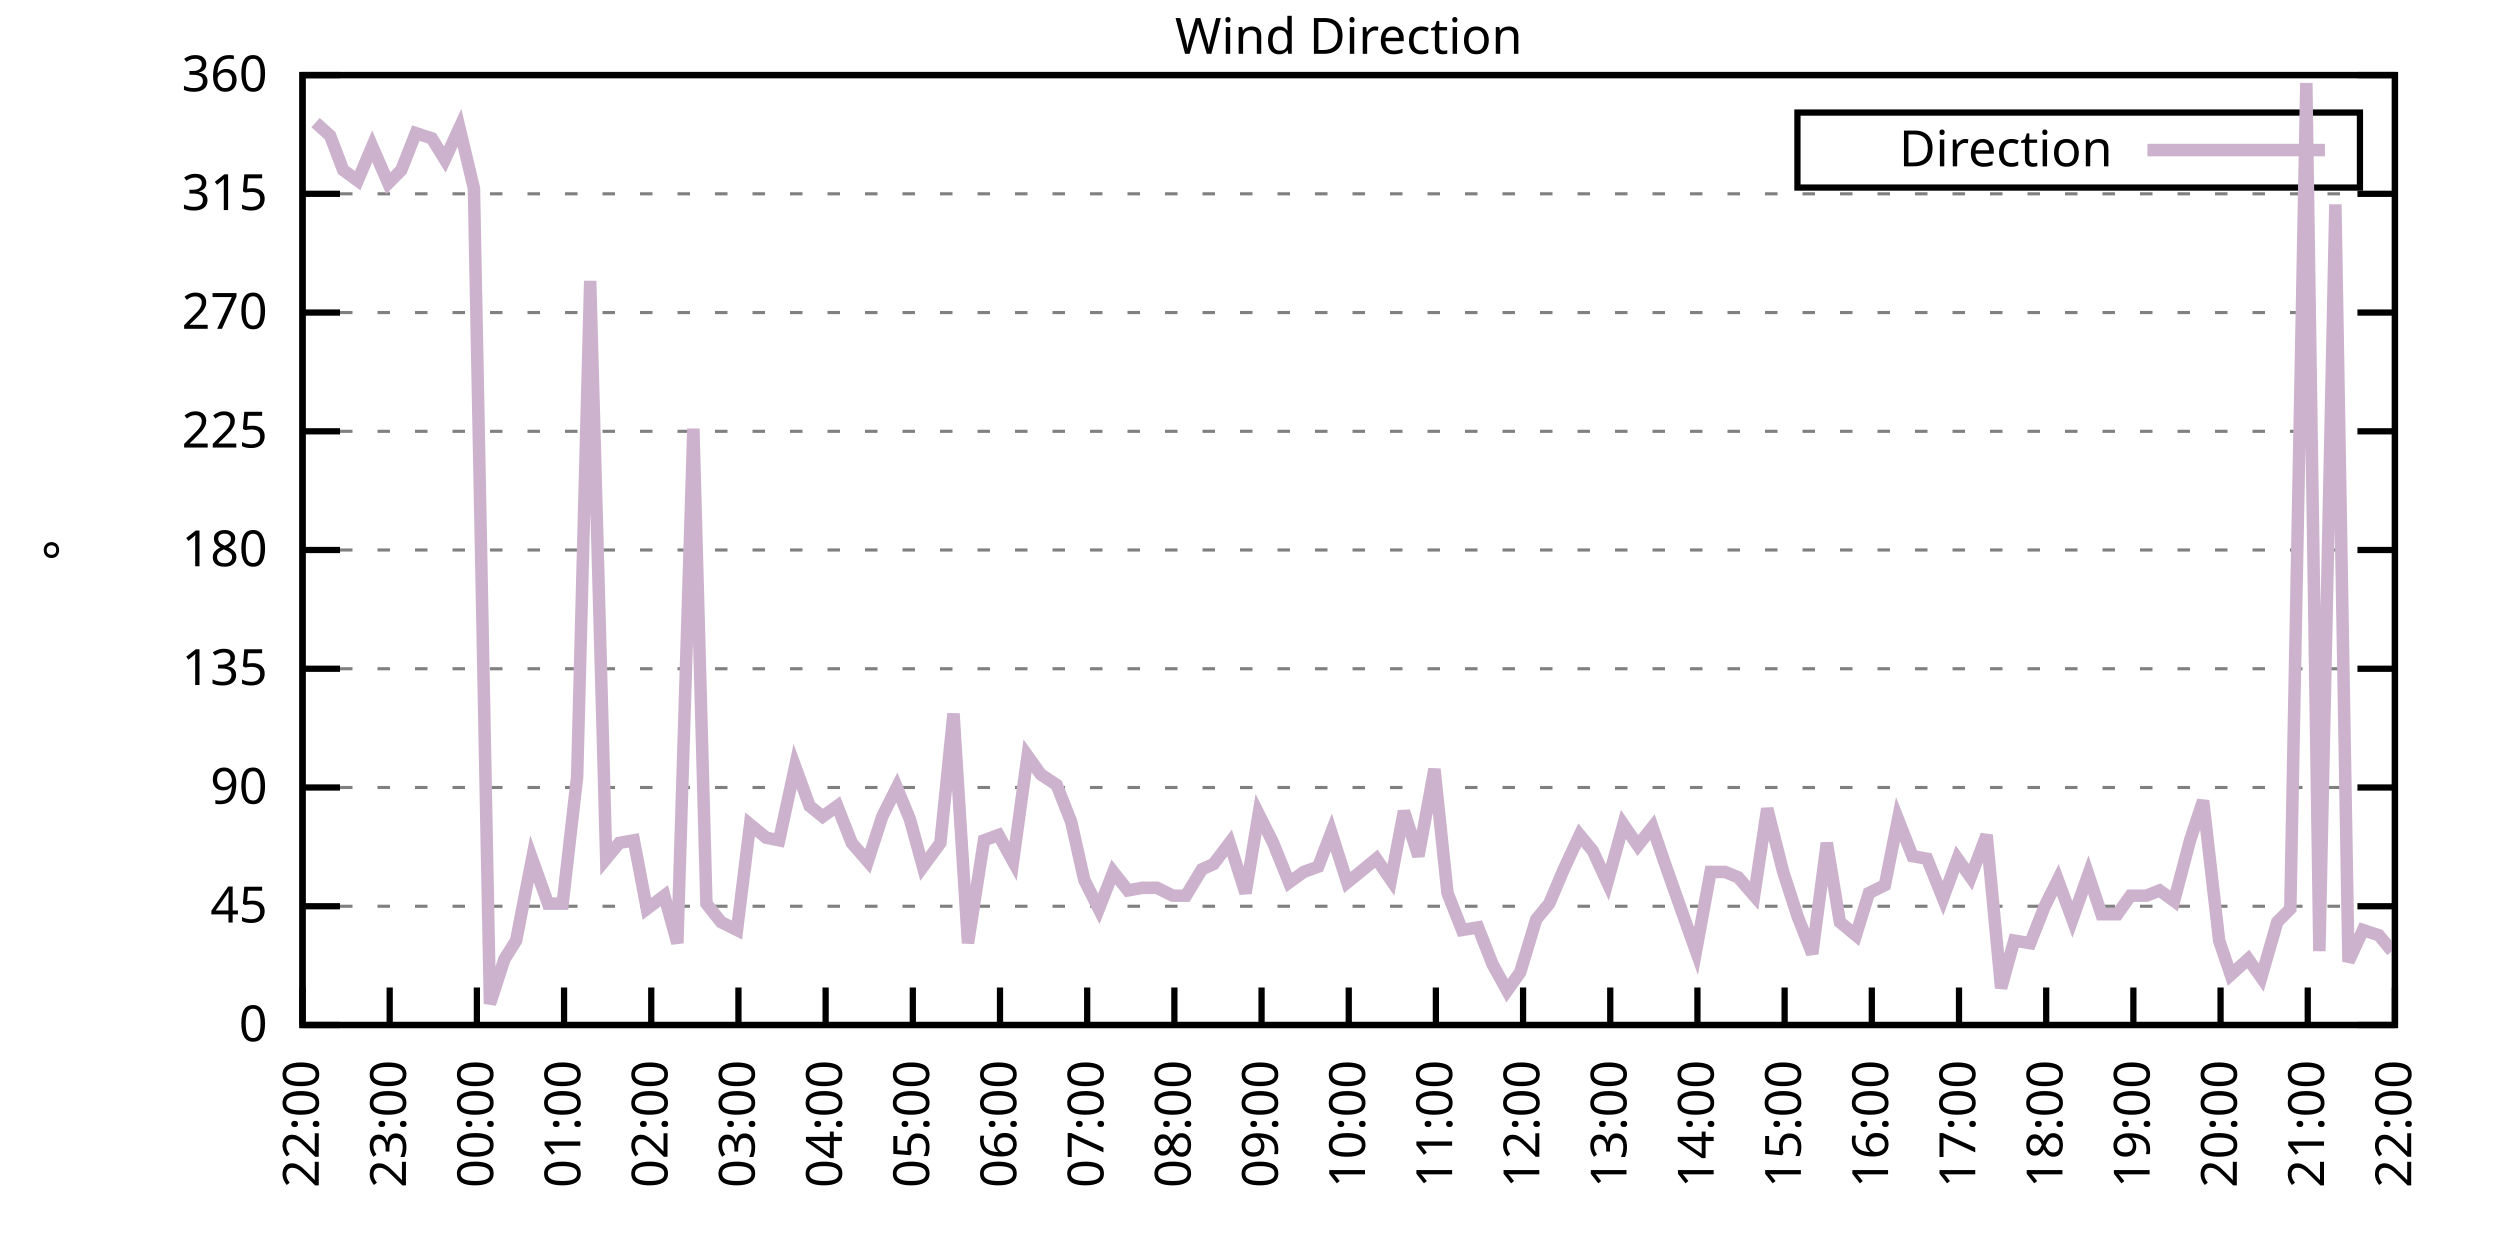
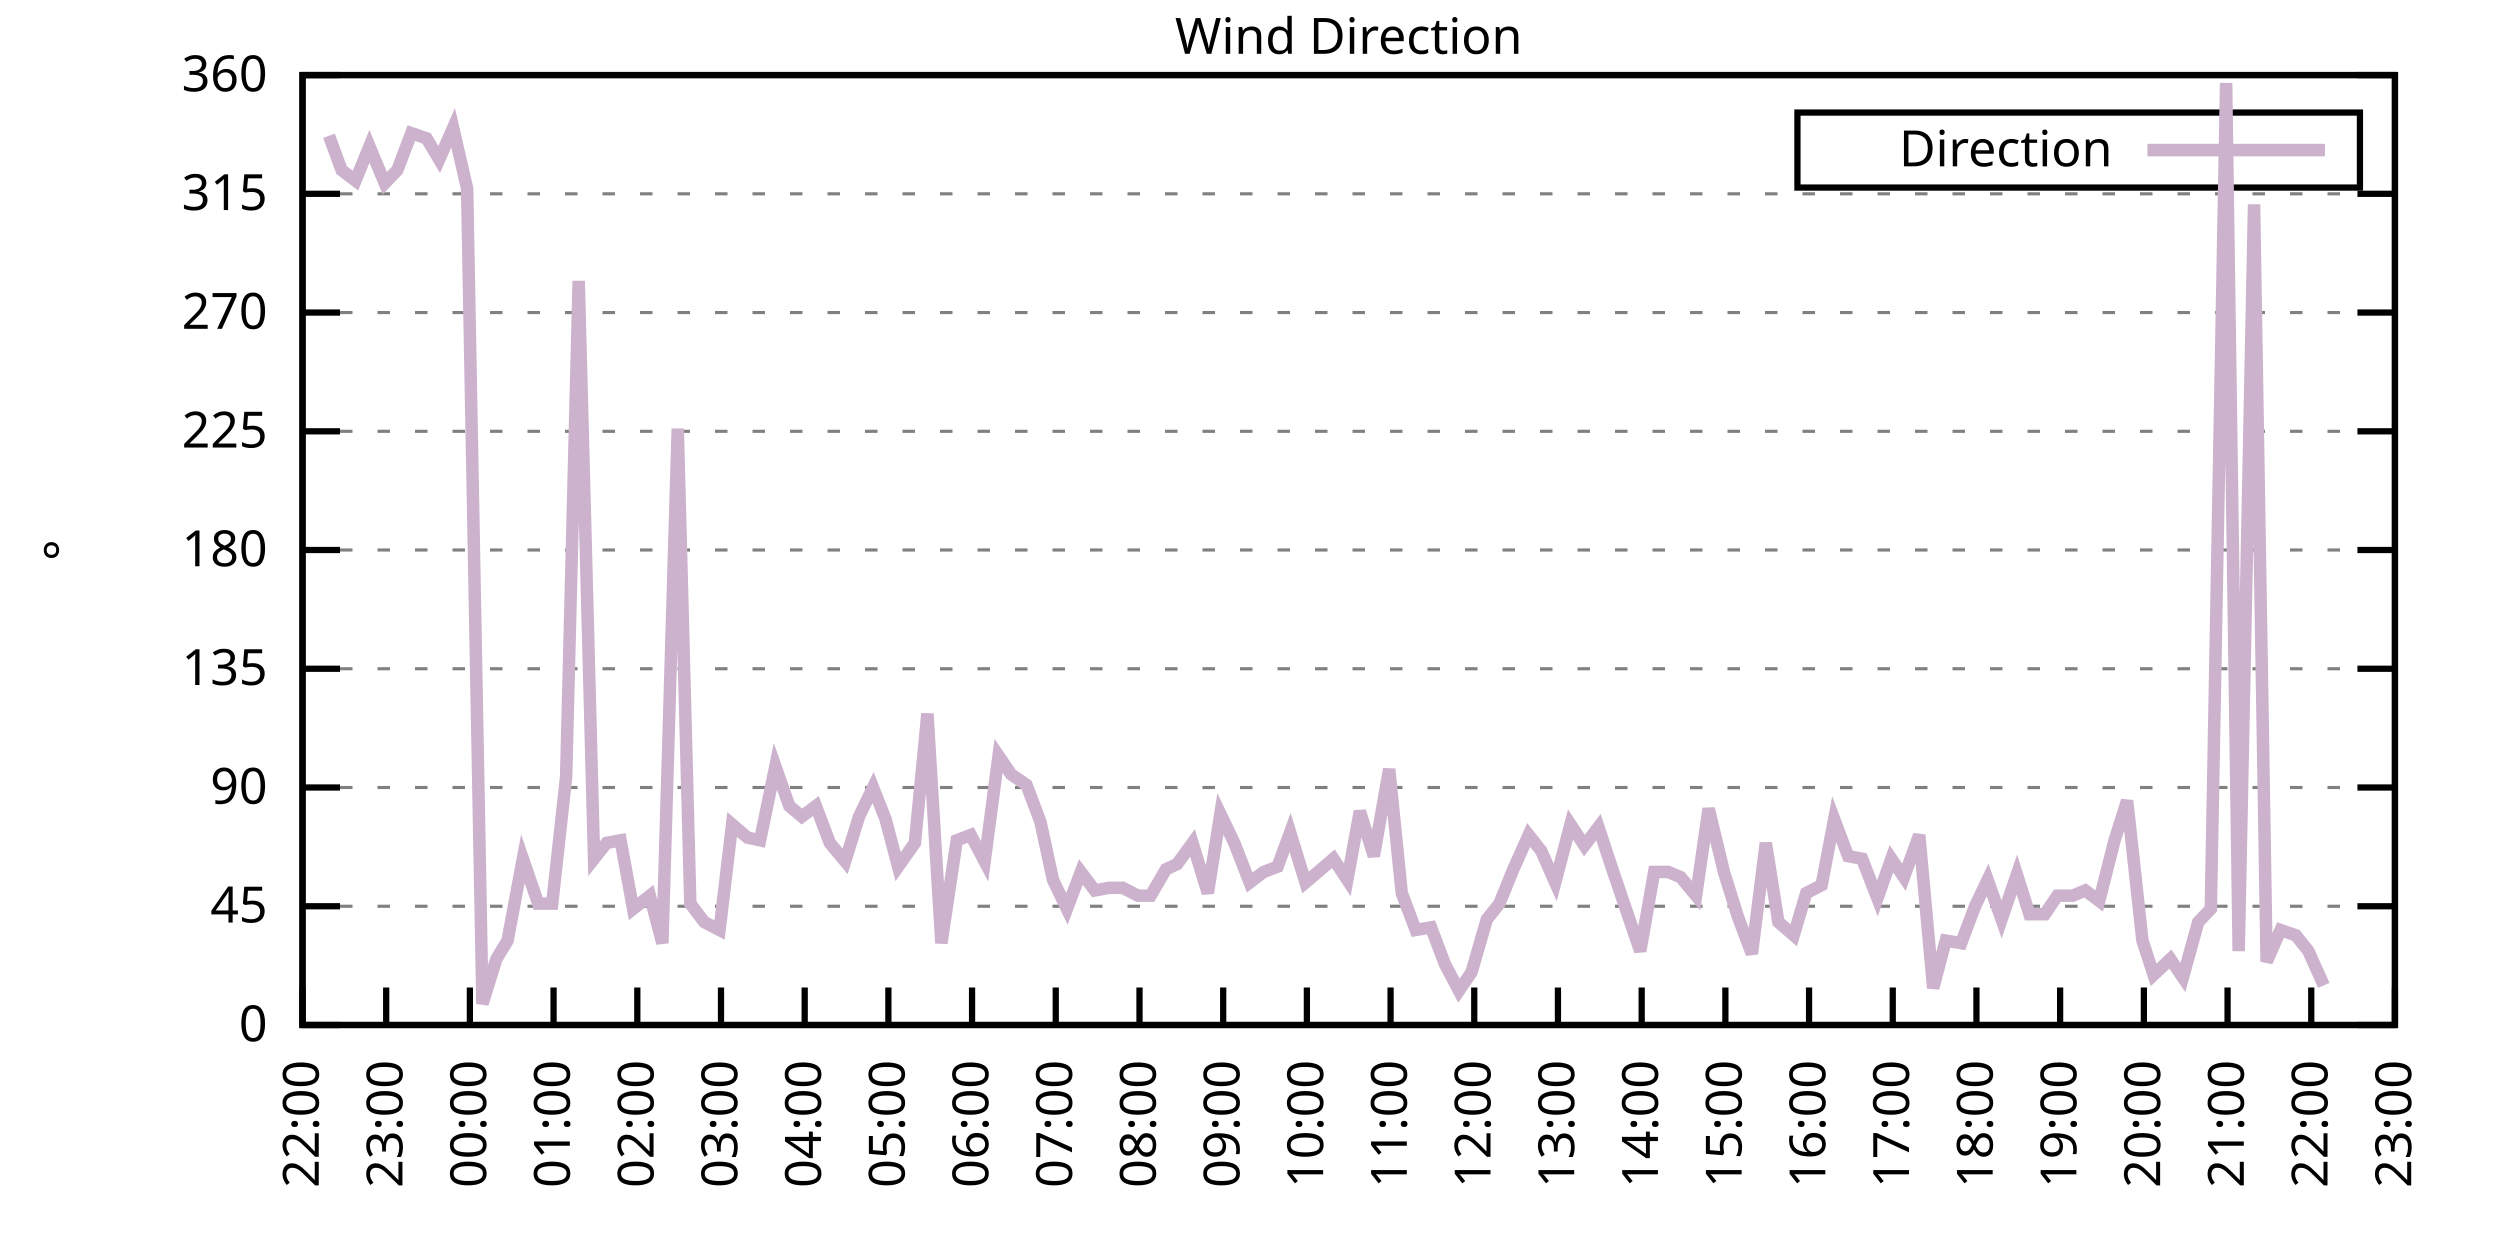
<svg xmlns="http://www.w3.org/2000/svg" xmlns:xlink="http://www.w3.org/1999/xlink" width="400" height="200" viewBox="0 0 400 200">
  <g id="gnuplot_canvas">
    <rect x="0" y="0" width="400" height="200" fill="none" />
    <defs>
      <circle id="gpDot" r="0.5" stroke-width="0.5" stroke="currentColor" />
      <path id="gpPt0" stroke-width="0.333" stroke="currentColor" d="M-1,0 h2 M0,-1 v2" />
      <path id="gpPt1" stroke-width="0.333" stroke="currentColor" d="M-1,-1 L1,1 M1,-1 L-1,1" />
      <path id="gpPt2" stroke-width="0.333" stroke="currentColor" d="M-1,0 L1,0 M0,-1 L0,1 M-1,-1 L1,1 M-1,1 L1,-1" />
      <rect id="gpPt3" stroke-width="0.333" stroke="currentColor" x="-1" y="-1" width="2" height="2" />
      <rect id="gpPt4" stroke-width="0.333" stroke="currentColor" fill="currentColor" x="-1" y="-1" width="2" height="2" />
      <circle id="gpPt5" stroke-width="0.333" stroke="currentColor" cx="0" cy="0" r="1" />
      <use xlink:href="#gpPt5" id="gpPt6" fill="currentColor" stroke="none" />
      <path id="gpPt7" stroke-width="0.333" stroke="currentColor" d="M0,-1.33 L-1.33,0.67 L1.33,0.67 z" />
      <use xlink:href="#gpPt7" id="gpPt8" fill="currentColor" stroke="none" />
      <use xlink:href="#gpPt7" id="gpPt9" stroke="currentColor" transform="rotate(180)" />
      <use xlink:href="#gpPt9" id="gpPt10" fill="currentColor" stroke="none" />
      <use xlink:href="#gpPt3" id="gpPt11" stroke="currentColor" transform="rotate(45)" />
      <use xlink:href="#gpPt11" id="gpPt12" fill="currentColor" stroke="none" />
      <path id="gpPt13" stroke-width="0.333" stroke="currentColor" d="M0,1.330 L1.265,0.411 L0.782,-1.067 L-0.782,-1.076 L-1.265,0.411 z" />
      <use xlink:href="#gpPt13" id="gpPt14" fill="currentColor" stroke="none" />
      <filter id="textbox" filterUnits="objectBoundingBox" x="0" y="0" height="1" width="1">
        <feFlood flood-color="white" flood-opacity="1" result="bgnd" />
        <feComposite in="SourceGraphic" in2="bgnd" operator="atop" />
      </filter>
      <filter id="greybox" filterUnits="objectBoundingBox" x="0" y="0" height="1" width="1">
        <feFlood flood-color="lightgrey" flood-opacity="1" result="grey" />
        <feComposite in="SourceGraphic" in2="grey" operator="atop" />
      </filter>
    </defs>
    <g fill="none" color="white" stroke="currentColor" stroke-width="1.00" stroke-linecap="butt" stroke-linejoin="miter">
</g>
    <g fill="none" color="black" stroke="currentColor" stroke-width="1.00" stroke-linecap="butt" stroke-linejoin="miter">
      <g stroke="none" shape-rendering="crispEdges">
        <polygon fill="rgb(255, 255, 255)" points="48.40,164.00 383.18,164.00 383.18,12.02 48.40,12.02 " />
      </g>
    </g>
    <g fill="none" color="black" stroke="currentColor" stroke-width="1.00" stroke-linecap="butt" stroke-linejoin="miter">
</g>
    <g fill="none" color="black" stroke="black" stroke-width="0.50" stroke-linecap="butt" stroke-linejoin="miter">
</g>
    <g fill="none" color="gray" stroke="currentColor" stroke-width="0.50" stroke-linecap="butt" stroke-linejoin="miter">
      <path stroke="gray" stroke-dasharray="2,4" class="gridline" d="M48.40,164.00 L383.19,164.00  " />
    </g>
    <g fill="none" color="gray" stroke="gray" stroke-width="1.00" stroke-linecap="butt" stroke-linejoin="miter">
</g>
    <g fill="none" color="black" stroke="currentColor" stroke-width="1.00" stroke-linecap="butt" stroke-linejoin="miter">
      <path stroke="black" d="M48.40,164.00 L54.40,164.00 M383.19,164.00 L377.19,164.00  " />
      <g transform="translate(42.80,166.60)" stroke="none" fill="black" font-family="Sans" font-size="8.00" text-anchor="end">
        <text>
          <tspan font-family="Sans"> 0</tspan>
        </text>
      </g>
    </g>
    <g fill="none" color="black" stroke="currentColor" stroke-width="1.00" stroke-linecap="butt" stroke-linejoin="miter">
</g>
    <g fill="none" color="black" stroke="black" stroke-width="0.50" stroke-linecap="butt" stroke-linejoin="miter">
</g>
    <g fill="none" color="gray" stroke="currentColor" stroke-width="0.50" stroke-linecap="butt" stroke-linejoin="miter">
      <path stroke="gray" stroke-dasharray="2,4" class="gridline" d="M48.40,145.00 L383.19,145.00  " />
    </g>
    <g fill="none" color="gray" stroke="gray" stroke-width="1.00" stroke-linecap="butt" stroke-linejoin="miter">
</g>
    <g fill="none" color="black" stroke="currentColor" stroke-width="1.00" stroke-linecap="butt" stroke-linejoin="miter">
      <path stroke="black" d="M48.40,145.00 L54.40,145.00 M383.19,145.00 L377.19,145.00  " />
      <g transform="translate(42.80,147.60)" stroke="none" fill="black" font-family="Sans" font-size="8.00" text-anchor="end">
        <text>
          <tspan font-family="Sans"> 45</tspan>
        </text>
      </g>
    </g>
    <g fill="none" color="black" stroke="currentColor" stroke-width="1.00" stroke-linecap="butt" stroke-linejoin="miter">
</g>
    <g fill="none" color="black" stroke="black" stroke-width="0.50" stroke-linecap="butt" stroke-linejoin="miter">
</g>
    <g fill="none" color="gray" stroke="currentColor" stroke-width="0.50" stroke-linecap="butt" stroke-linejoin="miter">
      <path stroke="gray" stroke-dasharray="2,4" class="gridline" d="M48.40,126.00 L383.19,126.00  " />
    </g>
    <g fill="none" color="gray" stroke="gray" stroke-width="1.00" stroke-linecap="butt" stroke-linejoin="miter">
</g>
    <g fill="none" color="black" stroke="currentColor" stroke-width="1.00" stroke-linecap="butt" stroke-linejoin="miter">
      <path stroke="black" d="M48.40,126.00 L54.40,126.00 M383.19,126.00 L377.19,126.00  " />
      <g transform="translate(42.80,128.60)" stroke="none" fill="black" font-family="Sans" font-size="8.00" text-anchor="end">
        <text>
          <tspan font-family="Sans"> 90</tspan>
        </text>
      </g>
    </g>
    <g fill="none" color="black" stroke="currentColor" stroke-width="1.00" stroke-linecap="butt" stroke-linejoin="miter">
</g>
    <g fill="none" color="black" stroke="black" stroke-width="0.50" stroke-linecap="butt" stroke-linejoin="miter">
</g>
    <g fill="none" color="gray" stroke="currentColor" stroke-width="0.50" stroke-linecap="butt" stroke-linejoin="miter">
      <path stroke="gray" stroke-dasharray="2,4" class="gridline" d="M48.40,107.00 L383.19,107.00  " />
    </g>
    <g fill="none" color="gray" stroke="gray" stroke-width="1.00" stroke-linecap="butt" stroke-linejoin="miter">
</g>
    <g fill="none" color="black" stroke="currentColor" stroke-width="1.00" stroke-linecap="butt" stroke-linejoin="miter">
      <path stroke="black" d="M48.40,107.00 L54.40,107.00 M383.19,107.00 L377.19,107.00  " />
      <g transform="translate(42.80,109.60)" stroke="none" fill="black" font-family="Sans" font-size="8.00" text-anchor="end">
        <text>
          <tspan font-family="Sans"> 135</tspan>
        </text>
      </g>
    </g>
    <g fill="none" color="black" stroke="currentColor" stroke-width="1.00" stroke-linecap="butt" stroke-linejoin="miter">
</g>
    <g fill="none" color="black" stroke="black" stroke-width="0.50" stroke-linecap="butt" stroke-linejoin="miter">
</g>
    <g fill="none" color="gray" stroke="currentColor" stroke-width="0.50" stroke-linecap="butt" stroke-linejoin="miter">
      <path stroke="gray" stroke-dasharray="2,4" class="gridline" d="M48.40,88.00 L383.19,88.00  " />
    </g>
    <g fill="none" color="gray" stroke="gray" stroke-width="1.00" stroke-linecap="butt" stroke-linejoin="miter">
</g>
    <g fill="none" color="black" stroke="currentColor" stroke-width="1.00" stroke-linecap="butt" stroke-linejoin="miter">
      <path stroke="black" d="M48.40,88.00 L54.40,88.00 M383.19,88.00 L377.19,88.00  " />
      <g transform="translate(42.80,90.60)" stroke="none" fill="black" font-family="Sans" font-size="8.00" text-anchor="end">
        <text>
          <tspan font-family="Sans"> 180</tspan>
        </text>
      </g>
    </g>
    <g fill="none" color="black" stroke="currentColor" stroke-width="1.00" stroke-linecap="butt" stroke-linejoin="miter">
</g>
    <g fill="none" color="black" stroke="black" stroke-width="0.50" stroke-linecap="butt" stroke-linejoin="miter">
</g>
    <g fill="none" color="gray" stroke="currentColor" stroke-width="0.50" stroke-linecap="butt" stroke-linejoin="miter">
      <path stroke="gray" stroke-dasharray="2,4" class="gridline" d="M48.40,69.01 L383.19,69.01  " />
    </g>
    <g fill="none" color="gray" stroke="gray" stroke-width="1.00" stroke-linecap="butt" stroke-linejoin="miter">
</g>
    <g fill="none" color="black" stroke="currentColor" stroke-width="1.00" stroke-linecap="butt" stroke-linejoin="miter">
      <path stroke="black" d="M48.40,69.01 L54.40,69.01 M383.19,69.01 L377.19,69.01  " />
      <g transform="translate(42.80,71.61)" stroke="none" fill="black" font-family="Sans" font-size="8.00" text-anchor="end">
        <text>
          <tspan font-family="Sans"> 225</tspan>
        </text>
      </g>
    </g>
    <g fill="none" color="black" stroke="currentColor" stroke-width="1.00" stroke-linecap="butt" stroke-linejoin="miter">
</g>
    <g fill="none" color="black" stroke="black" stroke-width="0.50" stroke-linecap="butt" stroke-linejoin="miter">
</g>
    <g fill="none" color="gray" stroke="currentColor" stroke-width="0.50" stroke-linecap="butt" stroke-linejoin="miter">
      <path stroke="gray" stroke-dasharray="2,4" class="gridline" d="M48.40,50.01 L383.19,50.01  " />
    </g>
    <g fill="none" color="gray" stroke="gray" stroke-width="1.00" stroke-linecap="butt" stroke-linejoin="miter">
</g>
    <g fill="none" color="black" stroke="currentColor" stroke-width="1.00" stroke-linecap="butt" stroke-linejoin="miter">
      <path stroke="black" d="M48.40,50.01 L54.40,50.01 M383.19,50.01 L377.19,50.01  " />
      <g transform="translate(42.80,52.61)" stroke="none" fill="black" font-family="Sans" font-size="8.00" text-anchor="end">
        <text>
          <tspan font-family="Sans"> 270</tspan>
        </text>
      </g>
    </g>
    <g fill="none" color="black" stroke="currentColor" stroke-width="1.00" stroke-linecap="butt" stroke-linejoin="miter">
</g>
    <g fill="none" color="black" stroke="black" stroke-width="0.50" stroke-linecap="butt" stroke-linejoin="miter">
</g>
    <g fill="none" color="gray" stroke="currentColor" stroke-width="0.50" stroke-linecap="butt" stroke-linejoin="miter">
      <path stroke="gray" stroke-dasharray="2,4" class="gridline" d="M48.40,31.01 L383.19,31.01  " />
    </g>
    <g fill="none" color="gray" stroke="gray" stroke-width="1.00" stroke-linecap="butt" stroke-linejoin="miter">
</g>
    <g fill="none" color="black" stroke="currentColor" stroke-width="1.00" stroke-linecap="butt" stroke-linejoin="miter">
      <path stroke="black" d="M48.40,31.01 L54.40,31.01 M383.19,31.01 L377.19,31.01  " />
      <g transform="translate(42.80,33.61)" stroke="none" fill="black" font-family="Sans" font-size="8.00" text-anchor="end">
        <text>
          <tspan font-family="Sans"> 315</tspan>
        </text>
      </g>
    </g>
    <g fill="none" color="black" stroke="currentColor" stroke-width="1.00" stroke-linecap="butt" stroke-linejoin="miter">
</g>
    <g fill="none" color="black" stroke="black" stroke-width="0.50" stroke-linecap="butt" stroke-linejoin="miter">
</g>
    <g fill="none" color="gray" stroke="currentColor" stroke-width="0.50" stroke-linecap="butt" stroke-linejoin="miter">
      <path stroke="gray" stroke-dasharray="2,4" class="gridline" d="M48.40,12.01 L383.19,12.01  " />
    </g>
    <g fill="none" color="gray" stroke="gray" stroke-width="1.00" stroke-linecap="butt" stroke-linejoin="miter">
</g>
    <g fill="none" color="black" stroke="currentColor" stroke-width="1.00" stroke-linecap="butt" stroke-linejoin="miter">
      <path stroke="black" d="M48.40,12.01 L54.40,12.01 M383.19,12.01 L377.19,12.01  " />
      <g transform="translate(42.80,14.61)" stroke="none" fill="black" font-family="Sans" font-size="8.00" text-anchor="end">
        <text>
          <tspan font-family="Sans"> 360</tspan>
        </text>
      </g>
    </g>
    <g fill="none" color="black" stroke="currentColor" stroke-width="1.00" stroke-linecap="butt" stroke-linejoin="miter">
      <path stroke="black" d="M48.40,164.00 L48.40,158.00  " />
      <g transform="translate(51.00,169.60) rotate(270.00)" stroke="none" fill="black" font-family="Sans" font-size="8.00" text-anchor="end">
        <text>
          <tspan font-family="Sans">22:00</tspan>
        </text>
      </g>
    </g>
    <g fill="none" color="black" stroke="currentColor" stroke-width="1.00" stroke-linecap="butt" stroke-linejoin="miter">
-       <path stroke="black" d="M62.35,164.00 L62.35,158.00  " />
-       <g transform="translate(64.95,169.60) rotate(270.00)" stroke="none" fill="black" font-family="Sans" font-size="8.00" text-anchor="end">
+       <path stroke="black" d="M61.79,164.00 L61.79,158.00  " />
+       <g transform="translate(64.39,169.60) rotate(270.00)" stroke="none" fill="black" font-family="Sans" font-size="8.00" text-anchor="end">
        <text>
          <tspan font-family="Sans">23:00</tspan>
        </text>
      </g>
    </g>
    <g fill="none" color="black" stroke="currentColor" stroke-width="1.00" stroke-linecap="butt" stroke-linejoin="miter">
-       <path stroke="black" d="M76.30,164.00 L76.30,158.00  " />
-       <g transform="translate(78.90,169.60) rotate(270.00)" stroke="none" fill="black" font-family="Sans" font-size="8.00" text-anchor="end">
+       <path stroke="black" d="M75.18,164.00 L75.18,158.00  " />
+       <g transform="translate(77.78,169.60) rotate(270.00)" stroke="none" fill="black" font-family="Sans" font-size="8.00" text-anchor="end">
        <text>
          <tspan font-family="Sans">00:00</tspan>
        </text>
      </g>
    </g>
    <g fill="none" color="black" stroke="currentColor" stroke-width="1.00" stroke-linecap="butt" stroke-linejoin="miter">
-       <path stroke="black" d="M90.25,164.00 L90.25,158.00  " />
-       <g transform="translate(92.85,169.60) rotate(270.00)" stroke="none" fill="black" font-family="Sans" font-size="8.00" text-anchor="end">
+       <path stroke="black" d="M88.57,164.00 L88.57,158.00  " />
+       <g transform="translate(91.17,169.60) rotate(270.00)" stroke="none" fill="black" font-family="Sans" font-size="8.00" text-anchor="end">
        <text>
          <tspan font-family="Sans">01:00</tspan>
        </text>
      </g>
    </g>
    <g fill="none" color="black" stroke="currentColor" stroke-width="1.00" stroke-linecap="butt" stroke-linejoin="miter">
-       <path stroke="black" d="M104.20,164.00 L104.20,158.00  " />
-       <g transform="translate(106.80,169.60) rotate(270.00)" stroke="none" fill="black" font-family="Sans" font-size="8.00" text-anchor="end">
+       <path stroke="black" d="M101.97,164.00 L101.97,158.00  " />
+       <g transform="translate(104.57,169.60) rotate(270.00)" stroke="none" fill="black" font-family="Sans" font-size="8.00" text-anchor="end">
        <text>
          <tspan font-family="Sans">02:00</tspan>
        </text>
      </g>
    </g>
    <g fill="none" color="black" stroke="currentColor" stroke-width="1.00" stroke-linecap="butt" stroke-linejoin="miter">
-       <path stroke="black" d="M118.15,164.00 L118.15,158.00  " />
-       <g transform="translate(120.75,169.60) rotate(270.00)" stroke="none" fill="black" font-family="Sans" font-size="8.00" text-anchor="end">
+       <path stroke="black" d="M115.36,164.00 L115.36,158.00  " />
+       <g transform="translate(117.96,169.60) rotate(270.00)" stroke="none" fill="black" font-family="Sans" font-size="8.00" text-anchor="end">
        <text>
          <tspan font-family="Sans">03:00</tspan>
        </text>
      </g>
    </g>
    <g fill="none" color="black" stroke="currentColor" stroke-width="1.00" stroke-linecap="butt" stroke-linejoin="miter">
-       <path stroke="black" d="M132.10,164.00 L132.10,158.00  " />
-       <g transform="translate(134.70,169.60) rotate(270.00)" stroke="none" fill="black" font-family="Sans" font-size="8.00" text-anchor="end">
+       <path stroke="black" d="M128.75,164.00 L128.75,158.00  " />
+       <g transform="translate(131.35,169.60) rotate(270.00)" stroke="none" fill="black" font-family="Sans" font-size="8.00" text-anchor="end">
        <text>
          <tspan font-family="Sans">04:00</tspan>
        </text>
      </g>
    </g>
    <g fill="none" color="black" stroke="currentColor" stroke-width="1.00" stroke-linecap="butt" stroke-linejoin="miter">
-       <path stroke="black" d="M146.05,164.00 L146.05,158.00  " />
-       <g transform="translate(148.65,169.60) rotate(270.00)" stroke="none" fill="black" font-family="Sans" font-size="8.00" text-anchor="end">
+       <path stroke="black" d="M142.14,164.00 L142.14,158.00  " />
+       <g transform="translate(144.74,169.60) rotate(270.00)" stroke="none" fill="black" font-family="Sans" font-size="8.00" text-anchor="end">
        <text>
          <tspan font-family="Sans">05:00</tspan>
        </text>
      </g>
    </g>
    <g fill="none" color="black" stroke="currentColor" stroke-width="1.00" stroke-linecap="butt" stroke-linejoin="miter">
-       <path stroke="black" d="M160.00,164.00 L160.00,158.00  " />
-       <g transform="translate(162.60,169.60) rotate(270.00)" stroke="none" fill="black" font-family="Sans" font-size="8.00" text-anchor="end">
+       <path stroke="black" d="M155.53,164.00 L155.53,158.00  " />
+       <g transform="translate(158.13,169.60) rotate(270.00)" stroke="none" fill="black" font-family="Sans" font-size="8.00" text-anchor="end">
        <text>
          <tspan font-family="Sans">06:00</tspan>
        </text>
      </g>
    </g>
    <g fill="none" color="black" stroke="currentColor" stroke-width="1.00" stroke-linecap="butt" stroke-linejoin="miter">
-       <path stroke="black" d="M173.95,164.00 L173.95,158.00  " />
-       <g transform="translate(176.55,169.60) rotate(270.00)" stroke="none" fill="black" font-family="Sans" font-size="8.00" text-anchor="end">
+       <path stroke="black" d="M168.92,164.00 L168.92,158.00  " />
+       <g transform="translate(171.52,169.60) rotate(270.00)" stroke="none" fill="black" font-family="Sans" font-size="8.00" text-anchor="end">
        <text>
          <tspan font-family="Sans">07:00</tspan>
        </text>
      </g>
    </g>
    <g fill="none" color="black" stroke="currentColor" stroke-width="1.00" stroke-linecap="butt" stroke-linejoin="miter">
-       <path stroke="black" d="M187.90,164.00 L187.90,158.00  " />
-       <g transform="translate(190.50,169.60) rotate(270.00)" stroke="none" fill="black" font-family="Sans" font-size="8.00" text-anchor="end">
+       <path stroke="black" d="M182.32,164.00 L182.32,158.00  " />
+       <g transform="translate(184.92,169.60) rotate(270.00)" stroke="none" fill="black" font-family="Sans" font-size="8.00" text-anchor="end">
        <text>
          <tspan font-family="Sans">08:00</tspan>
        </text>
      </g>
    </g>
    <g fill="none" color="black" stroke="currentColor" stroke-width="1.00" stroke-linecap="butt" stroke-linejoin="miter">
-       <path stroke="black" d="M201.85,164.00 L201.85,158.00  " />
-       <g transform="translate(204.45,169.60) rotate(270.00)" stroke="none" fill="black" font-family="Sans" font-size="8.00" text-anchor="end">
+       <path stroke="black" d="M195.71,164.00 L195.71,158.00  " />
+       <g transform="translate(198.31,169.60) rotate(270.00)" stroke="none" fill="black" font-family="Sans" font-size="8.00" text-anchor="end">
        <text>
          <tspan font-family="Sans">09:00</tspan>
        </text>
      </g>
    </g>
    <g fill="none" color="black" stroke="currentColor" stroke-width="1.00" stroke-linecap="butt" stroke-linejoin="miter">
-       <path stroke="black" d="M215.80,164.00 L215.80,158.00  " />
-       <g transform="translate(218.40,169.60) rotate(270.00)" stroke="none" fill="black" font-family="Sans" font-size="8.00" text-anchor="end">
+       <path stroke="black" d="M209.10,164.00 L209.10,158.00  " />
+       <g transform="translate(211.70,169.60) rotate(270.00)" stroke="none" fill="black" font-family="Sans" font-size="8.00" text-anchor="end">
        <text>
          <tspan font-family="Sans">10:00</tspan>
        </text>
      </g>
    </g>
    <g fill="none" color="black" stroke="currentColor" stroke-width="1.00" stroke-linecap="butt" stroke-linejoin="miter">
-       <path stroke="black" d="M229.74,164.00 L229.74,158.00  " />
-       <g transform="translate(232.34,169.60) rotate(270.00)" stroke="none" fill="black" font-family="Sans" font-size="8.00" text-anchor="end">
+       <path stroke="black" d="M222.49,164.00 L222.49,158.00  " />
+       <g transform="translate(225.09,169.60) rotate(270.00)" stroke="none" fill="black" font-family="Sans" font-size="8.00" text-anchor="end">
        <text>
          <tspan font-family="Sans">11:00</tspan>
        </text>
      </g>
    </g>
    <g fill="none" color="black" stroke="currentColor" stroke-width="1.00" stroke-linecap="butt" stroke-linejoin="miter">
-       <path stroke="black" d="M243.69,164.00 L243.69,158.00  " />
-       <g transform="translate(246.29,169.60) rotate(270.00)" stroke="none" fill="black" font-family="Sans" font-size="8.00" text-anchor="end">
+       <path stroke="black" d="M235.88,164.00 L235.88,158.00  " />
+       <g transform="translate(238.48,169.60) rotate(270.00)" stroke="none" fill="black" font-family="Sans" font-size="8.00" text-anchor="end">
        <text>
          <tspan font-family="Sans">12:00</tspan>
        </text>
      </g>
    </g>
    <g fill="none" color="black" stroke="currentColor" stroke-width="1.00" stroke-linecap="butt" stroke-linejoin="miter">
-       <path stroke="black" d="M257.64,164.00 L257.64,158.00  " />
-       <g transform="translate(260.24,169.60) rotate(270.00)" stroke="none" fill="black" font-family="Sans" font-size="8.00" text-anchor="end">
+       <path stroke="black" d="M249.27,164.00 L249.27,158.00  " />
+       <g transform="translate(251.87,169.60) rotate(270.00)" stroke="none" fill="black" font-family="Sans" font-size="8.00" text-anchor="end">
        <text>
          <tspan font-family="Sans">13:00</tspan>
        </text>
      </g>
    </g>
    <g fill="none" color="black" stroke="currentColor" stroke-width="1.00" stroke-linecap="butt" stroke-linejoin="miter">
-       <path stroke="black" d="M271.59,164.00 L271.59,158.00  " />
-       <g transform="translate(274.19,169.60) rotate(270.00)" stroke="none" fill="black" font-family="Sans" font-size="8.00" text-anchor="end">
+       <path stroke="black" d="M262.67,164.00 L262.67,158.00  " />
+       <g transform="translate(265.27,169.60) rotate(270.00)" stroke="none" fill="black" font-family="Sans" font-size="8.00" text-anchor="end">
        <text>
          <tspan font-family="Sans">14:00</tspan>
        </text>
      </g>
    </g>
    <g fill="none" color="black" stroke="currentColor" stroke-width="1.00" stroke-linecap="butt" stroke-linejoin="miter">
-       <path stroke="black" d="M285.54,164.00 L285.54,158.00  " />
-       <g transform="translate(288.14,169.60) rotate(270.00)" stroke="none" fill="black" font-family="Sans" font-size="8.00" text-anchor="end">
+       <path stroke="black" d="M276.06,164.00 L276.06,158.00  " />
+       <g transform="translate(278.66,169.60) rotate(270.00)" stroke="none" fill="black" font-family="Sans" font-size="8.00" text-anchor="end">
        <text>
          <tspan font-family="Sans">15:00</tspan>
        </text>
      </g>
    </g>
    <g fill="none" color="black" stroke="currentColor" stroke-width="1.00" stroke-linecap="butt" stroke-linejoin="miter">
-       <path stroke="black" d="M299.49,164.00 L299.49,158.00  " />
-       <g transform="translate(302.09,169.60) rotate(270.00)" stroke="none" fill="black" font-family="Sans" font-size="8.00" text-anchor="end">
+       <path stroke="black" d="M289.45,164.00 L289.45,158.00  " />
+       <g transform="translate(292.05,169.60) rotate(270.00)" stroke="none" fill="black" font-family="Sans" font-size="8.00" text-anchor="end">
        <text>
          <tspan font-family="Sans">16:00</tspan>
        </text>
      </g>
    </g>
    <g fill="none" color="black" stroke="currentColor" stroke-width="1.00" stroke-linecap="butt" stroke-linejoin="miter">
-       <path stroke="black" d="M313.44,164.00 L313.44,158.00  " />
-       <g transform="translate(316.04,169.60) rotate(270.00)" stroke="none" fill="black" font-family="Sans" font-size="8.00" text-anchor="end">
+       <path stroke="black" d="M302.84,164.00 L302.84,158.00  " />
+       <g transform="translate(305.44,169.60) rotate(270.00)" stroke="none" fill="black" font-family="Sans" font-size="8.00" text-anchor="end">
        <text>
          <tspan font-family="Sans">17:00</tspan>
        </text>
      </g>
    </g>
    <g fill="none" color="black" stroke="currentColor" stroke-width="1.00" stroke-linecap="butt" stroke-linejoin="miter">
-       <path stroke="black" d="M327.39,164.00 L327.39,158.00  " />
-       <g transform="translate(329.99,169.60) rotate(270.00)" stroke="none" fill="black" font-family="Sans" font-size="8.00" text-anchor="end">
+       <path stroke="black" d="M316.23,164.00 L316.23,158.00  " />
+       <g transform="translate(318.83,169.60) rotate(270.00)" stroke="none" fill="black" font-family="Sans" font-size="8.00" text-anchor="end">
        <text>
          <tspan font-family="Sans">18:00</tspan>
        </text>
      </g>
    </g>
    <g fill="none" color="black" stroke="currentColor" stroke-width="1.00" stroke-linecap="butt" stroke-linejoin="miter">
-       <path stroke="black" d="M341.34,164.00 L341.34,158.00  " />
-       <g transform="translate(343.94,169.60) rotate(270.00)" stroke="none" fill="black" font-family="Sans" font-size="8.00" text-anchor="end">
+       <path stroke="black" d="M329.62,164.00 L329.62,158.00  " />
+       <g transform="translate(332.22,169.60) rotate(270.00)" stroke="none" fill="black" font-family="Sans" font-size="8.00" text-anchor="end">
        <text>
          <tspan font-family="Sans">19:00</tspan>
        </text>
      </g>
    </g>
    <g fill="none" color="black" stroke="currentColor" stroke-width="1.00" stroke-linecap="butt" stroke-linejoin="miter">
-       <path stroke="black" d="M355.29,164.00 L355.29,158.00  " />
-       <g transform="translate(357.89,169.60) rotate(270.00)" stroke="none" fill="black" font-family="Sans" font-size="8.00" text-anchor="end">
+       <path stroke="black" d="M343.02,164.00 L343.02,158.00  " />
+       <g transform="translate(345.62,169.60) rotate(270.00)" stroke="none" fill="black" font-family="Sans" font-size="8.00" text-anchor="end">
        <text>
          <tspan font-family="Sans">20:00</tspan>
        </text>
      </g>
    </g>
    <g fill="none" color="black" stroke="currentColor" stroke-width="1.00" stroke-linecap="butt" stroke-linejoin="miter">
-       <path stroke="black" d="M369.24,164.00 L369.24,158.00  " />
-       <g transform="translate(371.84,169.60) rotate(270.00)" stroke="none" fill="black" font-family="Sans" font-size="8.00" text-anchor="end">
+       <path stroke="black" d="M356.41,164.00 L356.41,158.00  " />
+       <g transform="translate(359.01,169.60) rotate(270.00)" stroke="none" fill="black" font-family="Sans" font-size="8.00" text-anchor="end">
        <text>
          <tspan font-family="Sans">21:00</tspan>
+         </text>
+       </g>
+     </g>
+     <g fill="none" color="black" stroke="currentColor" stroke-width="1.00" stroke-linecap="butt" stroke-linejoin="miter">
+       <path stroke="black" d="M369.80,164.00 L369.80,158.00  " />
+       <g transform="translate(372.40,169.60) rotate(270.00)" stroke="none" fill="black" font-family="Sans" font-size="8.00" text-anchor="end">
+         <text>
+           <tspan font-family="Sans">22:00</tspan>
        </text>
      </g>
    </g>
    <g fill="none" color="black" stroke="currentColor" stroke-width="1.00" stroke-linecap="butt" stroke-linejoin="miter">
      <path stroke="black" d="M383.19,164.00 L383.19,158.00  " />
      <g transform="translate(385.79,169.60) rotate(270.00)" stroke="none" fill="black" font-family="Sans" font-size="8.00" text-anchor="end">
        <text>
-           <tspan font-family="Sans">22:00</tspan>
+           <tspan font-family="Sans">23:00</tspan>
        </text>
      </g>
    </g>
    <g fill="none" color="black" stroke="currentColor" stroke-width="1.00" stroke-linecap="butt" stroke-linejoin="miter">
</g>
    <g fill="none" color="black" stroke="currentColor" stroke-width="1.00" stroke-linecap="butt" stroke-linejoin="miter">
      <path stroke="black" d="M48.40,12.01 L48.40,164.00 L383.19,164.00 L383.19,12.01 L48.40,12.01 Z  " />
    </g>
    <g fill="none" color="black" stroke="currentColor" stroke-width="1.00" stroke-linecap="butt" stroke-linejoin="miter">
</g>
    <g fill="none" color="black" stroke="currentColor" stroke-width="1.00" stroke-linecap="butt" stroke-linejoin="miter">
      <path stroke="black" d="M287.59,30.01 L287.59,18.01 L377.59,18.01 L377.59,30.01 L287.59,30.01 Z  " />
    </g>
    <g id="Wind_direction_plot_1">
      <g fill="none" color="white" stroke="black" stroke-width="2.00" stroke-linecap="butt" stroke-linejoin="miter">
</g>
      <g fill="none" color="black" stroke="currentColor" stroke-width="2.00" stroke-linecap="butt" stroke-linejoin="miter">
        <g transform="translate(337.99,26.61)" stroke="none" fill="black" font-family="Sans" font-size="8.00" text-anchor="end">
          <text>
            <tspan font-family="Sans">Direction</tspan>
          </text>
        </g>
      </g>
      <g fill="none" color="black" stroke="currentColor" stroke-width="2.00" stroke-linecap="butt" stroke-linejoin="miter">
-         <path stroke="rgb(204, 178, 204)" d="M343.59,24.01 L371.99,24.01 M50.49,19.61 L52.82,21.72 L54.91,27.21 L57.23,28.90 L59.56,23.41 L62.12,29.32   L64.21,27.21 L66.53,21.30 L69.09,22.14 L71.18,25.52 L73.51,20.45 L75.83,30.16 L78.39,160.62 L80.72,153.45   L82.58,150.49 L85.13,137.40 L87.69,144.58 L90.02,144.58 L92.34,124.31 L94.43,44.94 L96.99,137.40 L99.08,134.87   L101.41,134.45 L103.50,145.42 L106.29,143.31 L108.38,150.91 L110.94,68.58 L113.03,144.58 L115.36,147.53 L117.92,148.80   L120.01,131.91 L122.57,134.02 L124.66,134.45 L127.22,122.62 L129.54,128.96 L131.63,130.65 L133.96,128.96 L136.28,134.87   L138.84,137.82 L141.16,130.65 L143.49,126.00 L145.58,131.07 L147.67,138.67 L150.46,134.87 L152.56,114.18 L154.88,150.91   L157.44,134.45 L159.76,133.60 L162.09,137.82 L164.41,120.94 L166.51,123.89 L169.06,125.58 L171.39,131.49 L173.48,140.78   L175.81,145.42 L178.13,139.51 L180.46,142.47 L182.78,142.05 L185.11,142.05 L187.66,143.31 L189.76,143.31 L192.31,139.09   L194.17,138.25 L196.73,134.87 L199.29,142.89 L201.38,130.22 L203.71,134.87 L206.26,141.20 L208.59,139.51 L210.91,138.67   L213.01,133.18 L215.56,141.20 L217.65,139.51 L220.21,137.40 L222.54,140.78 L224.63,129.80 L226.95,136.98 L229.51,123.05   L231.60,142.89 L233.93,148.80 L236.49,148.38 L238.81,154.29 L241.14,158.51 L243.23,155.56 L245.79,147.11 L247.88,144.58   L250.20,139.09 L252.76,133.60 L254.85,136.14 L257.18,141.20 L259.74,131.91 L262.06,135.29 L264.39,132.34 L266.71,139.09   L268.80,145.00 L271.36,152.18 L273.69,139.51 L276.01,139.51 L278.10,140.36 L280.66,143.31 L282.75,129.38 L285.31,139.51   L287.64,146.69 L289.96,152.60 L292.29,134.87 L294.38,147.53 L296.94,149.65 L299.03,142.89 L301.58,141.62 L303.68,131.07   L306.00,136.98 L308.33,137.40 L310.88,143.73 L313.21,137.40 L315.30,140.36 L317.86,133.60 L320.18,158.09 L322.28,150.49   L324.83,150.91 L327.16,145.00 L329.25,140.78 L331.58,147.11 L334.13,139.93 L336.23,146.27 L338.78,146.27 L340.88,143.31   L343.43,143.31 L345.53,142.47 L347.85,144.16 L350.41,134.45 L352.50,128.11 L355.06,150.49 L356.92,155.98 L359.71,153.45   L361.80,156.40 L364.36,147.53 L366.45,145.42 L369.01,13.28 L371.10,152.18 L373.66,32.70 L375.75,153.87 L378.08,148.80   L380.63,149.65 L382.73,152.18  " />
+         <path stroke="rgb(204, 178, 204)" d="M343.59,24.01 L371.99,24.01 M52.64,21.72 L54.65,27.21 L56.88,28.90 L59.11,23.41 L61.57,29.32 L63.58,27.21   L65.81,21.30 L68.26,22.14 L70.27,25.52 L72.50,20.45 L74.74,30.16 L77.19,160.62 L79.42,153.45 L81.21,150.49   L83.66,137.40 L86.12,144.58 L88.35,144.58 L90.58,124.31 L92.59,44.94 L95.05,137.40 L97.06,134.87 L99.29,134.45   L101.30,145.42 L103.98,143.31 L105.98,150.91 L108.44,68.58 L110.45,144.58 L112.68,147.53 L115.13,148.80 L117.14,131.91   L119.60,134.02 L121.61,134.45 L124.06,122.62 L126.29,128.96 L128.30,130.65 L130.54,128.96 L132.77,134.87 L135.22,137.82   L137.45,130.65 L139.69,126.00 L141.69,131.07 L143.70,138.67 L146.38,134.87 L148.39,114.18 L150.62,150.91 L153.08,134.45   L155.31,133.60 L157.54,137.82 L159.77,120.94 L161.78,123.89 L164.24,125.58 L166.47,131.49 L168.48,140.78 L170.71,145.42   L172.94,139.51 L175.17,142.47 L177.41,142.05 L179.64,142.05 L182.09,143.31 L184.10,143.31 L186.56,139.09 L188.34,138.25   L190.80,134.87 L193.25,142.89 L195.26,130.22 L197.49,134.87 L199.95,141.20 L202.18,139.51 L204.41,138.67 L206.42,133.18   L208.88,141.20 L210.88,139.51 L213.34,137.40 L215.57,140.78 L217.58,129.80 L219.81,136.98 L222.27,123.05 L224.28,142.89   L226.51,148.80 L228.96,148.38 L231.20,154.29 L233.43,158.51 L235.44,155.56 L237.89,147.11 L239.90,144.58 L242.13,139.09   L244.59,133.60 L246.60,136.14 L248.83,141.20 L251.28,131.91 L253.51,135.29 L255.75,132.34 L257.98,139.09 L259.99,145.00   L262.44,152.18 L264.67,139.51 L266.91,139.51 L268.92,140.36 L271.37,143.31 L273.38,129.38 L275.83,139.51 L278.07,146.69   L280.30,152.60 L282.53,134.87 L284.54,147.53 L286.99,149.65 L289.00,142.89 L291.46,141.62 L293.47,131.07 L295.70,136.98   L297.93,137.40 L300.39,143.73 L302.62,137.40 L304.63,140.36 L307.08,133.60 L309.31,158.09 L311.32,150.49 L313.78,150.91   L316.01,145.00 L318.02,140.78 L320.25,147.11 L322.70,139.93 L324.71,146.27 L327.17,146.27 L329.18,143.31 L331.63,143.31   L333.64,142.47 L335.87,144.16 L338.33,134.45 L340.34,128.11 L342.79,150.49 L344.58,155.98 L347.26,153.45 L349.26,156.40   L351.72,147.53 L353.73,145.42 L356.18,13.28 L358.19,152.18 L360.65,32.70 L362.66,153.87 L364.89,148.80 L367.34,149.65   L369.35,152.18 L371.81,157.67  " />
      </g>
    </g>
    <g fill="none" color="black" stroke="currentColor" stroke-width="2.00" stroke-linecap="butt" stroke-linejoin="miter">
</g>
    <g fill="none" color="black" stroke="black" stroke-width="1.00" stroke-linecap="butt" stroke-linejoin="miter">
</g>
    <g fill="none" color="black" stroke="currentColor" stroke-width="1.00" stroke-linecap="butt" stroke-linejoin="miter">
      <path stroke="black" d="M48.40,12.01 L48.40,164.00 L383.19,164.00 L383.19,12.01 L48.40,12.01 Z  " />
      <g transform="translate(12.80,88.01) rotate(270.00)" stroke="none" fill="black" font-family="Sans" font-size="8.00" text-anchor="middle">
        <text>
          <tspan font-family="Sans">°</tspan>
        </text>
      </g>
    </g>
    <g fill="none" color="black" stroke="currentColor" stroke-width="1.00" stroke-linecap="butt" stroke-linejoin="miter">
</g>
    <g fill="none" color="black" stroke="currentColor" stroke-width="1.00" stroke-linecap="butt" stroke-linejoin="miter">
      <g transform="translate(215.79,8.61)" stroke="none" fill="black" font-family="Sans" font-size="8.00" text-anchor="middle">
        <text>
          <tspan font-family="Sans">Wind Direction</tspan>
        </text>
      </g>
    </g>
    <g fill="none" color="black" stroke="currentColor" stroke-width="1.00" stroke-linecap="butt" stroke-linejoin="miter">
</g>
  </g>
</svg>
